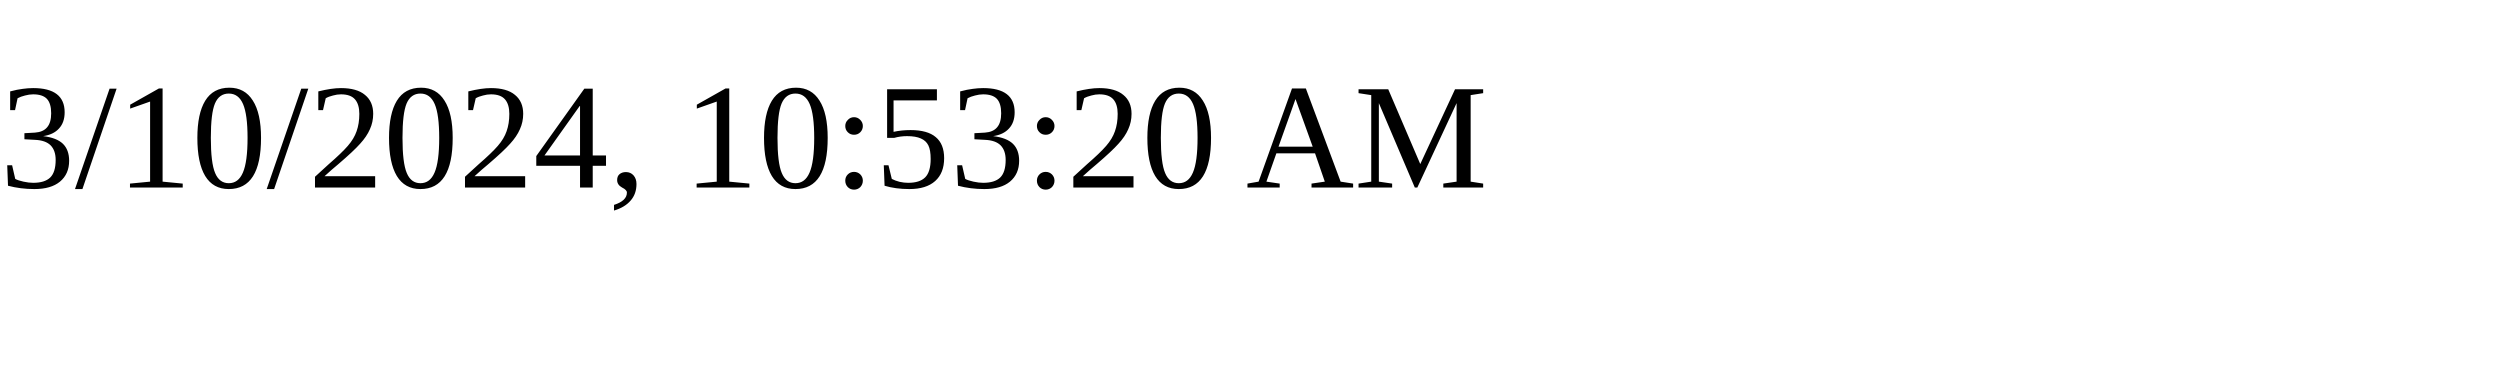
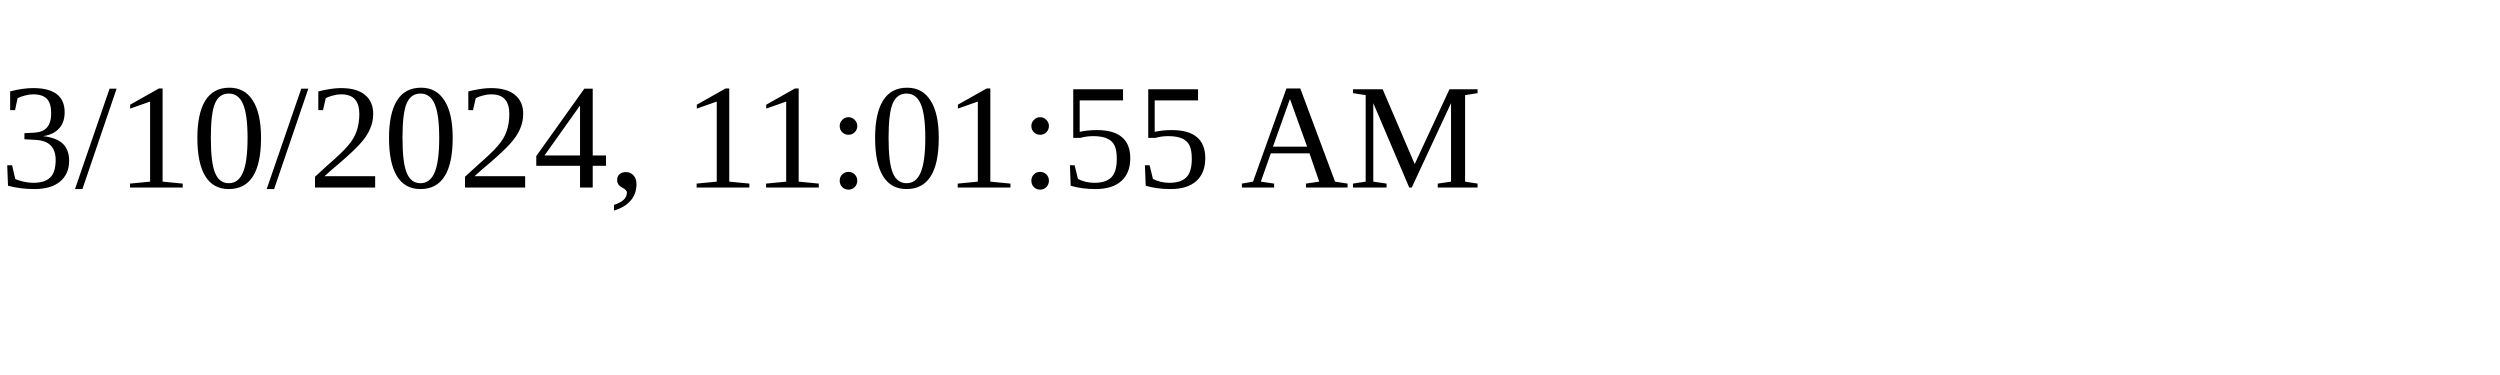
<svg xmlns="http://www.w3.org/2000/svg" height="30" width="200">
-   <text x="0" y="15">3/10/2024, 10:53:20 AM</text>
+   <text x="0" y="15">3/10/2024, 11:01:55 AM</text>
</svg>
